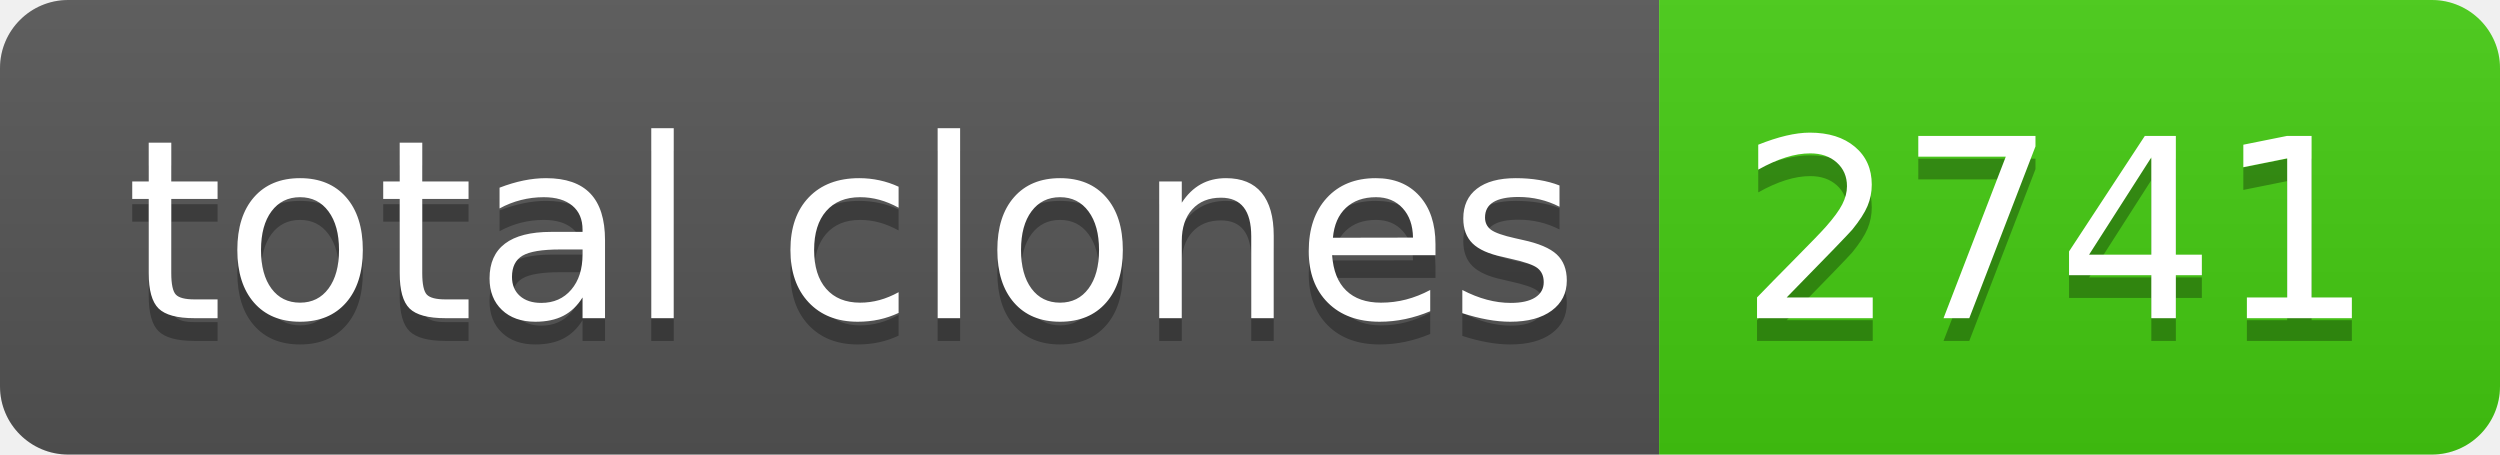
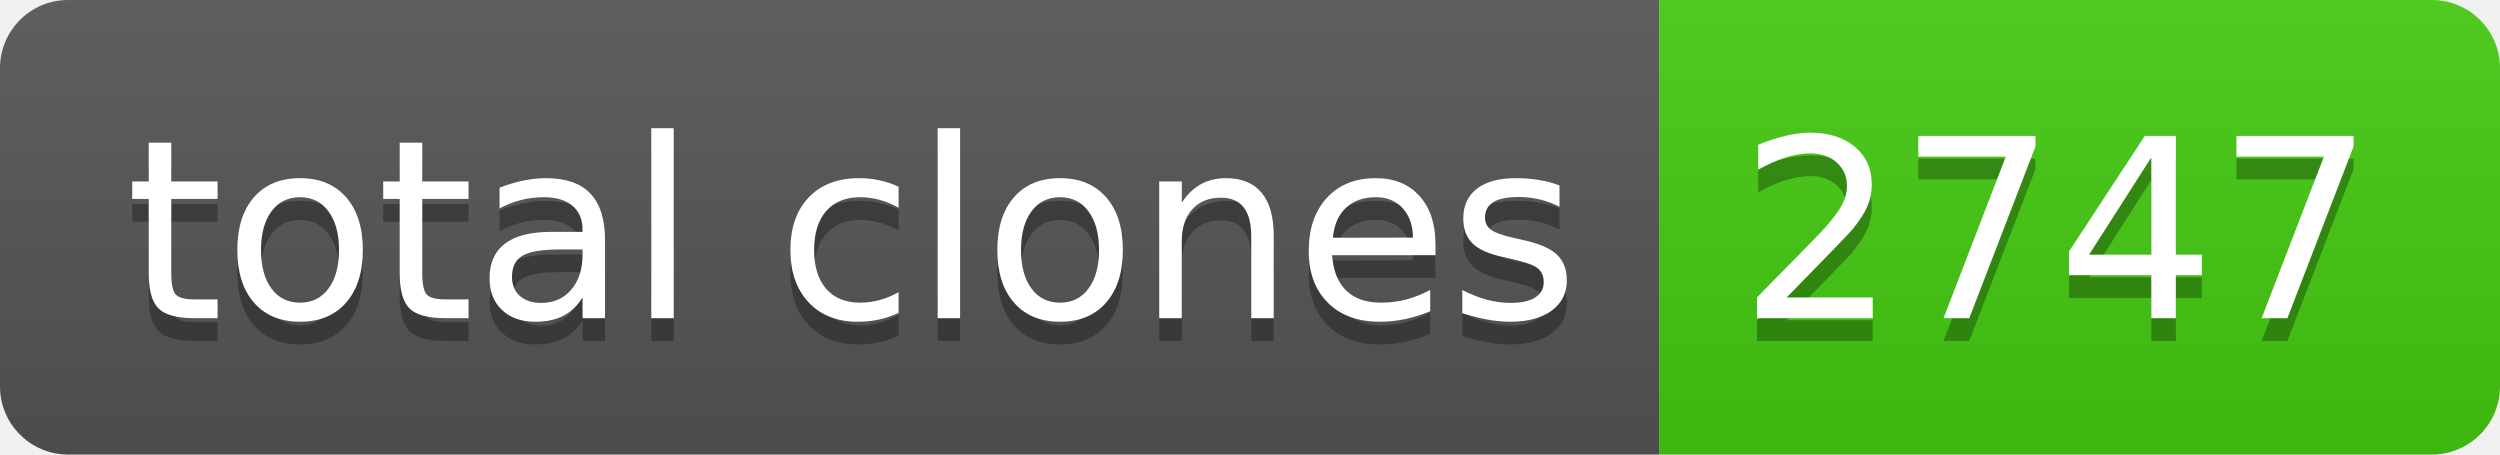
- <svg xmlns="http://www.w3.org/2000/svg" width="110" height="20" role="img" aria-label="total clones: 2741">
+ <svg xmlns="http://www.w3.org/2000/svg" width="110" height="20" role="img" aria-label="total clones: 2747">
  <linearGradient id="s" x2="0" y2="100%">
    <stop offset="0" stop-color="#bbb" stop-opacity=".1" />
    <stop offset="1" stop-opacity=".1" />
  </linearGradient>
  <clipPath id="r">
    <rect width="110" height="20" rx="3" fill="#fff" />
  </clipPath>
  <g clip-path="url(#r)">
    <rect width="73" height="20" fill="#555" />
    <rect x="73" width="37" height="20" fill="#4c1" />
    <rect width="110" height="20" fill="url(#s)" />
  </g>
  <g fill="#fff" text-anchor="middle" font-family="Verdana,Geneva,DejaVu Sans,sans-serif" text-rendering="geometricPrecision" font-size="110">
    <text aria-hidden="true" x="375" y="150" fill="#010101" fill-opacity=".3" transform="scale(.1)" textLength="630">total clones</text>
    <text x="375" y="140" transform="scale(.1)" fill="#fff" textLength="630">total clones</text>
-     <text aria-hidden="true" x="905" y="150" fill="#010101" fill-opacity=".3" transform="scale(.1)" textLength="270">2741</text>
-     <text x="905" y="140" transform="scale(.1)" fill="#fff" textLength="270">2741</text>
+     <text aria-hidden="true" x="905" y="150" fill="#010101" fill-opacity=".3" transform="scale(.1)" textLength="270">2747</text>
+     <text x="905" y="140" transform="scale(.1)" fill="#fff" textLength="270">2747</text>
  </g>
</svg>
